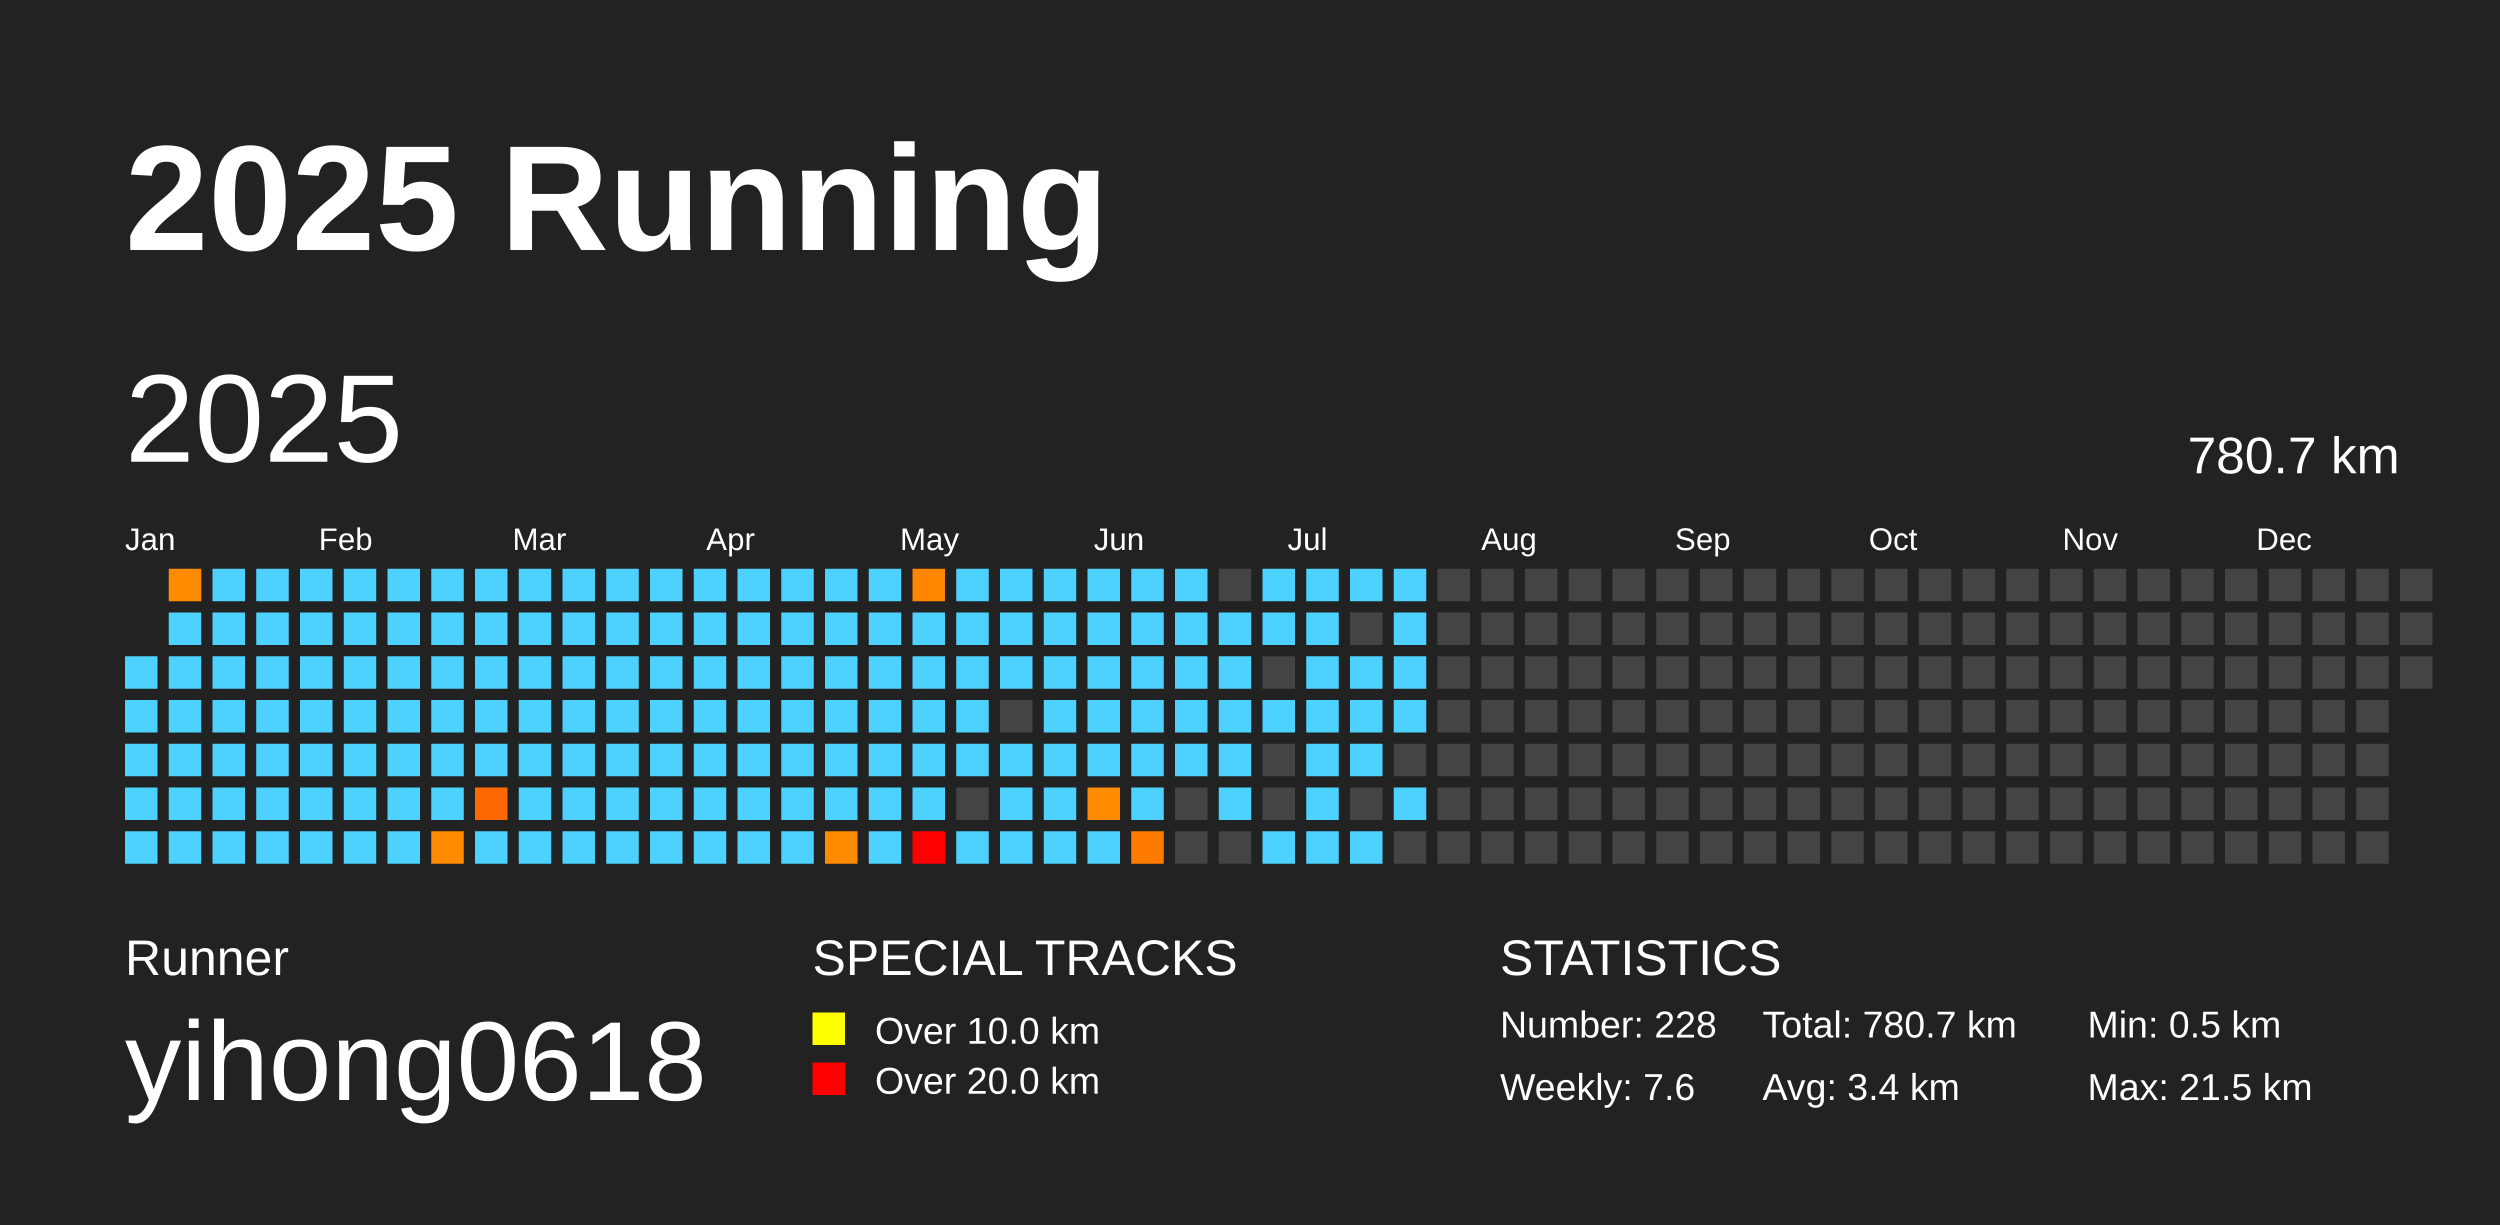
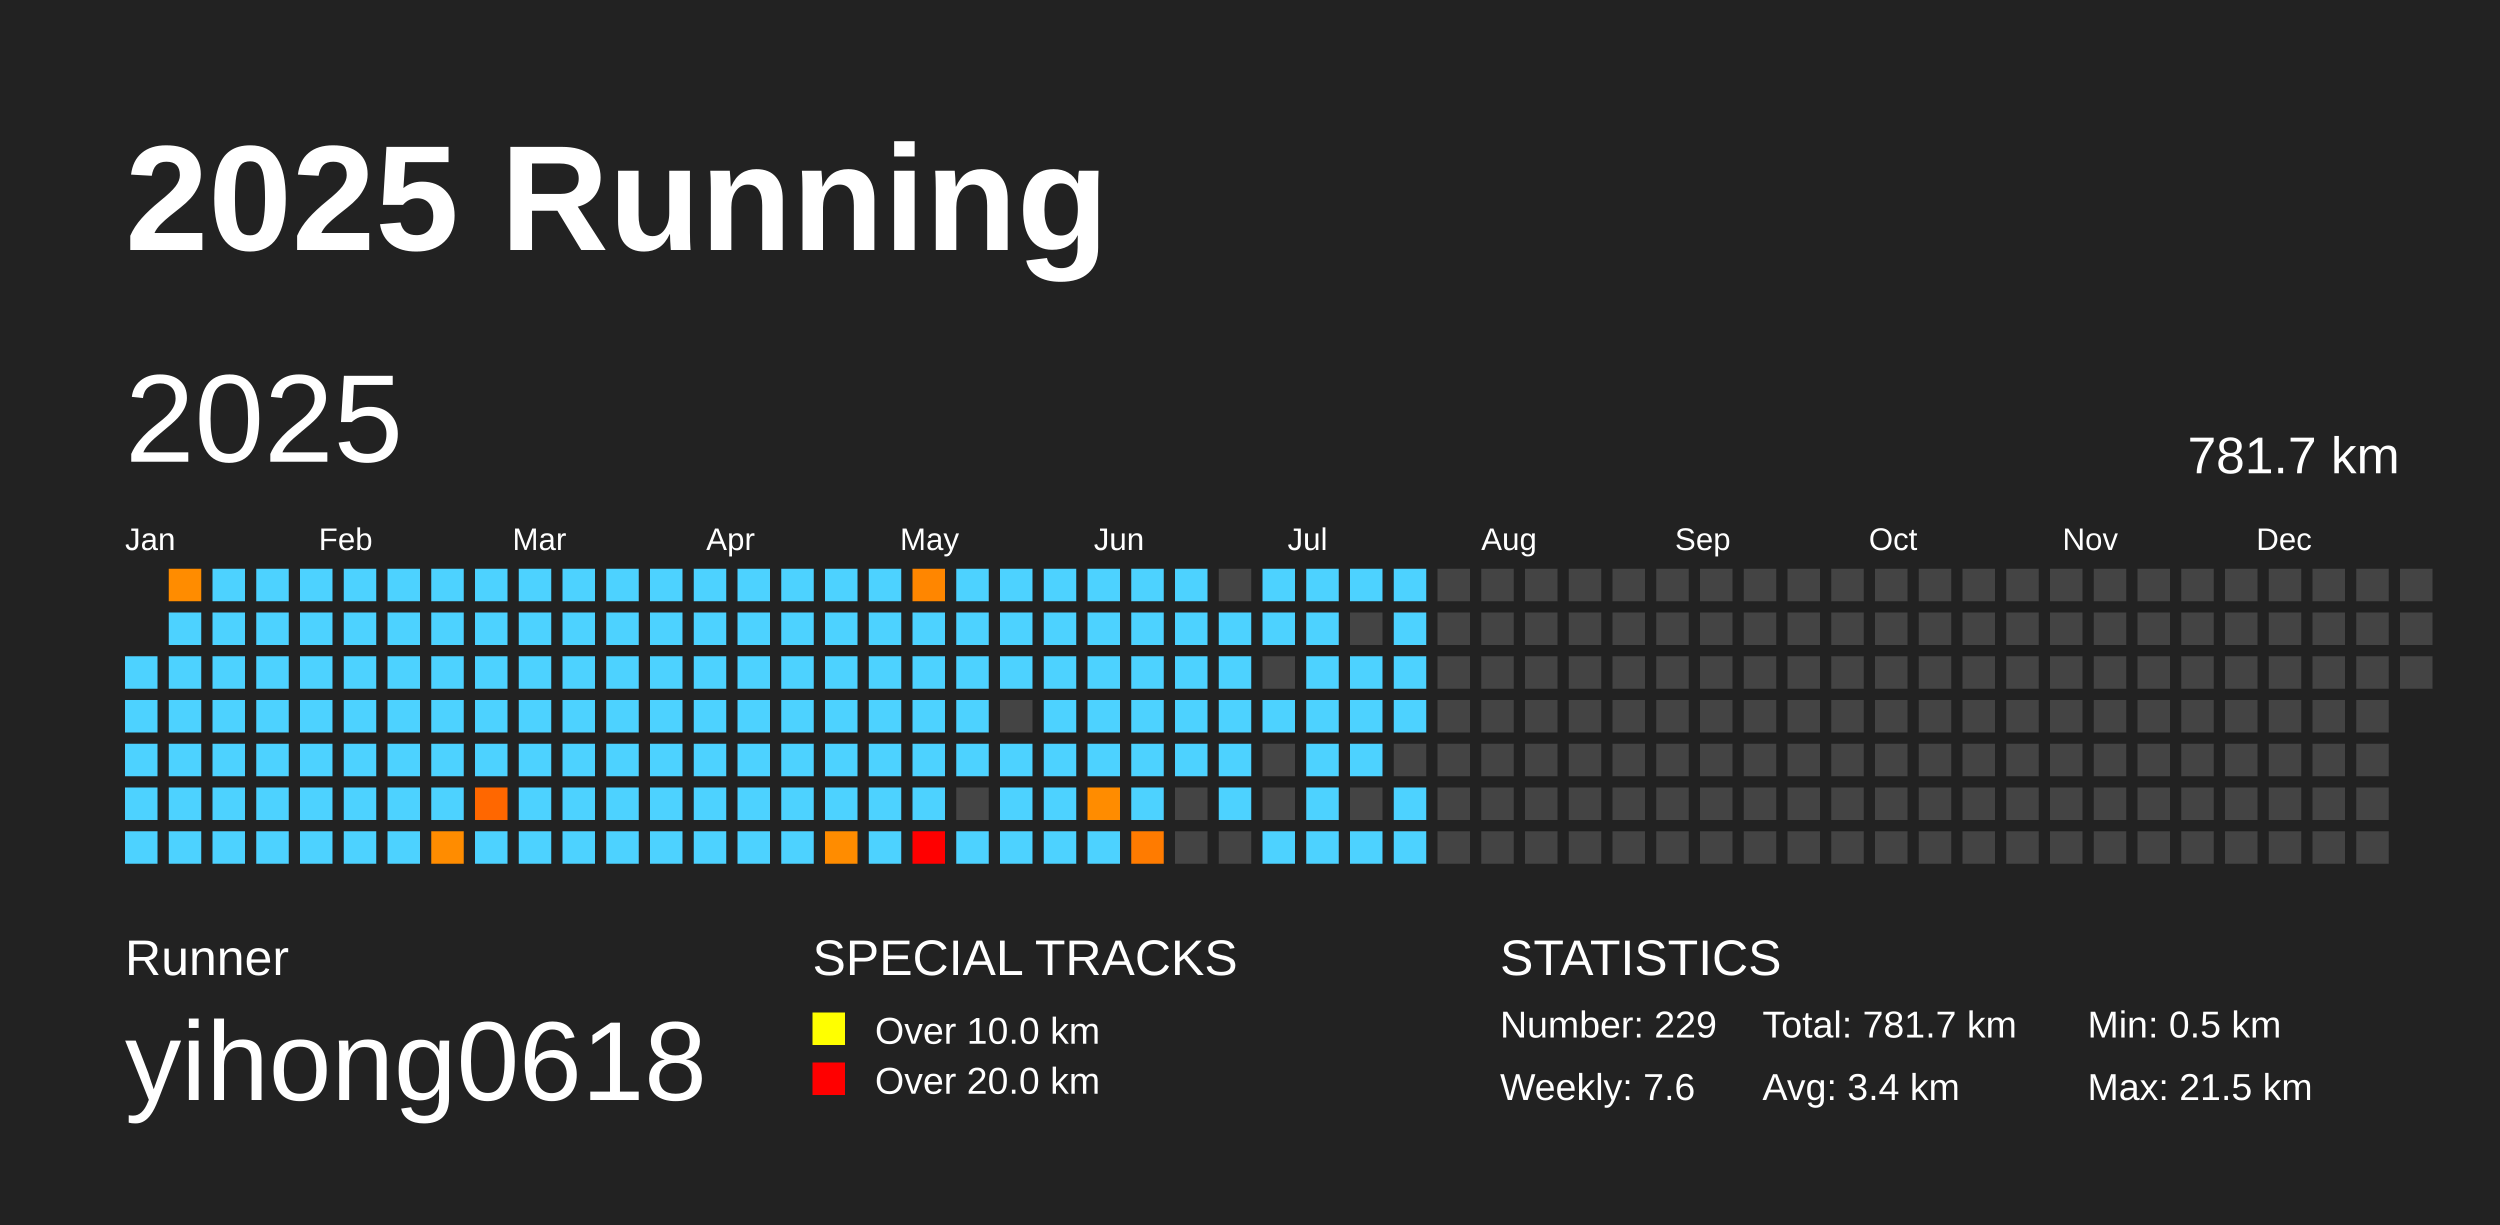
<svg xmlns="http://www.w3.org/2000/svg" baseProfile="full" height="98mm" version="1.1" viewBox="0,0,200,98" width="200mm">
  <defs />
  <rect fill="#222222" height="98" width="200" x="0" y="0" />
  <text fill="#FFFFFF" style="font-size:12px; font-family:Arial; font-weight:bold;" x="10" y="20">2025 Running</text>
  <text fill="#FFFFFF" style="font-size:4px; font-family:Arial" x="10" y="78">Runner</text>
  <text fill="#FFFFFF" style="font-size:9px; font-family:Arial" x="10" y="88">yihong0618</text>
  <text fill="#FFFFFF" style="font-size:4px; font-family:Arial" x="65" y="78">SPECIAL TRACKS</text>
  <rect fill="yellow" height="2.6" width="2.6" x="65" y="81" />
  <text fill="#FFFFFF" style="font-size:3px; font-family:Arial" x="70" y="83.5">Over 10.0 km</text>
  <rect fill="red" height="2.6" width="2.6" x="65" y="85" />
  <text fill="#FFFFFF" style="font-size:3px; font-family:Arial" x="70" y="87.5">Over 20.0 km</text>
  <text fill="#FFFFFF" style="font-size:4px; font-family:Arial" x="120" y="78">STATISTICS</text>
-   <text fill="#FFFFFF" style="font-size:3px; font-family:Arial" x="120" y="83">Number: 228</text>
+   <text fill="#FFFFFF" style="font-size:3px; font-family:Arial" x="120" y="83">Number: 229</text>
  <text fill="#FFFFFF" style="font-size:3px; font-family:Arial" x="120" y="88">Weekly: 7.6</text>
-   <text fill="#FFFFFF" style="font-size:3px; font-family:Arial" x="141" y="83">Total: 780.7 km</text>
+   <text fill="#FFFFFF" style="font-size:3px; font-family:Arial" x="141" y="83">Total: 781.7 km</text>
  <text fill="#FFFFFF" style="font-size:3px; font-family:Arial" x="141" y="88">Avg: 3.4 km</text>
  <text fill="#FFFFFF" style="font-size:3px; font-family:Arial" x="167" y="83">Min: 0.5 km</text>
  <text fill="#FFFFFF" style="font-size:3px; font-family:Arial" x="167" y="88">Max: 21.5 km</text>
  <text dominant-baseline="hanging" fill="#FFFFFF" style="font-size:10.0px; font-family:Arial;" x="10" y="30">2025</text>
-   <text dominant-baseline="hanging" fill="#FFFFFF" style="font-size:4.125px; font-family:Arial;" x="175" y="35">780.7 km</text>
+   <text dominant-baseline="hanging" fill="#FFFFFF" style="font-size:4.125px; font-family:Arial;" x="175" y="35">781.7 km</text>
  <text fill="#FFFFFF" style="font-size:2.5px; font-family:Arial" x="10.0" y="44">Jan</text>
  <text fill="#FFFFFF" style="font-size:2.5px; font-family:Arial" x="25.5" y="44">Feb</text>
  <text fill="#FFFFFF" style="font-size:2.5px; font-family:Arial" x="41.0" y="44">Mar</text>
  <text fill="#FFFFFF" style="font-size:2.5px; font-family:Arial" x="56.5" y="44">Apr</text>
  <text fill="#FFFFFF" style="font-size:2.5px; font-family:Arial" x="72.0" y="44">May</text>
  <text fill="#FFFFFF" style="font-size:2.5px; font-family:Arial" x="87.5" y="44">Jun</text>
  <text fill="#FFFFFF" style="font-size:2.5px; font-family:Arial" x="103.0" y="44">Jul</text>
  <text fill="#FFFFFF" style="font-size:2.5px; font-family:Arial" x="118.5" y="44">Aug</text>
  <text fill="#FFFFFF" style="font-size:2.5px; font-family:Arial" x="134.0" y="44">Sep</text>
  <text fill="#FFFFFF" style="font-size:2.5px; font-family:Arial" x="149.5" y="44">Oct</text>
  <text fill="#FFFFFF" style="font-size:2.5px; font-family:Arial" x="165.0" y="44">Nov</text>
  <text fill="#FFFFFF" style="font-size:2.5px; font-family:Arial" x="180.5" y="44">Dec</text>
  <rect fill="#4dd2ff" height="2.6" width="2.6" x="10.0" y="52.5" />
  <rect fill="#4dd2ff" height="2.6" width="2.6" x="10.0" y="56.0" />
  <rect fill="#4dd2ff" height="2.6" width="2.6" x="10.0" y="59.5" />
  <rect fill="#4dd2ff" height="2.6" width="2.6" x="10.0" y="63.0" />
  <rect fill="#4dd2ff" height="2.6" width="2.6" x="10.0" y="66.5" />
  <rect fill="#ff8c00" height="2.6" width="2.6" x="13.5" y="45.5" />
  <rect fill="#4dd2ff" height="2.6" width="2.6" x="13.5" y="49.0" />
  <rect fill="#4dd2ff" height="2.6" width="2.6" x="13.5" y="52.5" />
  <rect fill="#4dd2ff" height="2.6" width="2.6" x="13.5" y="56.0" />
  <rect fill="#4dd2ff" height="2.6" width="2.6" x="13.5" y="59.5" />
  <rect fill="#4dd2ff" height="2.6" width="2.6" x="13.5" y="63.0" />
  <rect fill="#4dd2ff" height="2.6" width="2.6" x="13.5" y="66.5" />
  <rect fill="#4dd2ff" height="2.6" width="2.6" x="17.0" y="45.5" />
  <rect fill="#4dd2ff" height="2.6" width="2.6" x="17.0" y="49.0" />
  <rect fill="#4dd2ff" height="2.6" width="2.6" x="17.0" y="52.5" />
  <rect fill="#4dd2ff" height="2.6" width="2.6" x="17.0" y="56.0" />
  <rect fill="#4dd2ff" height="2.6" width="2.6" x="17.0" y="59.5" />
  <rect fill="#4dd2ff" height="2.6" width="2.6" x="17.0" y="63.0" />
  <rect fill="#4dd2ff" height="2.6" width="2.6" x="17.0" y="66.5" />
  <rect fill="#4dd2ff" height="2.6" width="2.6" x="20.5" y="45.5" />
  <rect fill="#4dd2ff" height="2.6" width="2.6" x="20.5" y="49.0" />
  <rect fill="#4dd2ff" height="2.6" width="2.6" x="20.5" y="52.5" />
  <rect fill="#4dd2ff" height="2.6" width="2.6" x="20.5" y="56.0" />
  <rect fill="#4dd2ff" height="2.6" width="2.6" x="20.5" y="59.5" />
  <rect fill="#4dd2ff" height="2.6" width="2.6" x="20.5" y="63.0" />
  <rect fill="#4dd2ff" height="2.6" width="2.6" x="20.5" y="66.5" />
  <rect fill="#4dd2ff" height="2.6" width="2.6" x="24.0" y="45.5" />
  <rect fill="#4dd2ff" height="2.6" width="2.6" x="24.0" y="49.0" />
  <rect fill="#4dd2ff" height="2.6" width="2.6" x="24.0" y="52.5" />
  <rect fill="#4dd2ff" height="2.6" width="2.6" x="24.0" y="56.0" />
  <rect fill="#4dd2ff" height="2.6" width="2.6" x="24.0" y="59.5" />
  <rect fill="#4dd2ff" height="2.6" width="2.6" x="24.0" y="63.0" />
  <rect fill="#4dd2ff" height="2.6" width="2.6" x="24.0" y="66.5" />
  <rect fill="#4dd2ff" height="2.6" width="2.6" x="27.5" y="45.5" />
  <rect fill="#4dd2ff" height="2.6" width="2.6" x="27.5" y="49.0" />
  <rect fill="#4dd2ff" height="2.6" width="2.6" x="27.5" y="52.5" />
  <rect fill="#4dd2ff" height="2.6" width="2.6" x="27.5" y="56.0" />
  <rect fill="#4dd2ff" height="2.6" width="2.6" x="27.5" y="59.5" />
  <rect fill="#4dd2ff" height="2.6" width="2.6" x="27.5" y="63.0" />
  <rect fill="#4dd2ff" height="2.6" width="2.6" x="27.5" y="66.5" />
  <rect fill="#4dd2ff" height="2.6" width="2.6" x="31.0" y="45.5" />
  <rect fill="#4dd2ff" height="2.6" width="2.6" x="31.0" y="49.0" />
  <rect fill="#4dd2ff" height="2.6" width="2.6" x="31.0" y="52.5" />
  <rect fill="#4dd2ff" height="2.6" width="2.6" x="31.0" y="56.0" />
  <rect fill="#4dd2ff" height="2.6" width="2.6" x="31.0" y="59.5" />
  <rect fill="#4dd2ff" height="2.6" width="2.6" x="31.0" y="63.0" />
  <rect fill="#4dd2ff" height="2.6" width="2.6" x="31.0" y="66.5" />
  <rect fill="#4dd2ff" height="2.6" width="2.6" x="34.5" y="45.5" />
  <rect fill="#4dd2ff" height="2.6" width="2.6" x="34.5" y="49.0" />
  <rect fill="#4dd2ff" height="2.6" width="2.6" x="34.5" y="52.5" />
  <rect fill="#4dd2ff" height="2.6" width="2.6" x="34.5" y="56.0" />
  <rect fill="#4dd2ff" height="2.6" width="2.6" x="34.5" y="59.5" />
  <rect fill="#4dd2ff" height="2.6" width="2.6" x="34.5" y="63.0" />
  <rect fill="#ff8c00" height="2.6" width="2.6" x="34.5" y="66.5" />
  <rect fill="#4dd2ff" height="2.6" width="2.6" x="38.0" y="45.5" />
  <rect fill="#4dd2ff" height="2.6" width="2.6" x="38.0" y="49.0" />
  <rect fill="#4dd2ff" height="2.6" width="2.6" x="38.0" y="52.5" />
  <rect fill="#4dd2ff" height="2.6" width="2.6" x="38.0" y="56.0" />
  <rect fill="#4dd2ff" height="2.6" width="2.6" x="38.0" y="59.5" />
  <rect fill="#ff6700" height="2.6" width="2.6" x="38.0" y="63.0" />
  <rect fill="#4dd2ff" height="2.6" width="2.6" x="38.0" y="66.5" />
  <rect fill="#4dd2ff" height="2.6" width="2.6" x="41.5" y="45.5" />
  <rect fill="#4dd2ff" height="2.6" width="2.6" x="41.5" y="49.0" />
  <rect fill="#4dd2ff" height="2.6" width="2.6" x="41.5" y="52.5" />
  <rect fill="#4dd2ff" height="2.6" width="2.6" x="41.5" y="56.0" />
  <rect fill="#4dd2ff" height="2.6" width="2.6" x="41.5" y="59.5" />
  <rect fill="#4dd2ff" height="2.6" width="2.6" x="41.5" y="63.0" />
  <rect fill="#4dd2ff" height="2.6" width="2.6" x="41.5" y="66.5" />
  <rect fill="#4dd2ff" height="2.6" width="2.6" x="45.0" y="45.5" />
  <rect fill="#4dd2ff" height="2.6" width="2.6" x="45.0" y="49.0" />
  <rect fill="#4dd2ff" height="2.6" width="2.6" x="45.0" y="52.5" />
  <rect fill="#4dd2ff" height="2.6" width="2.6" x="45.0" y="56.0" />
  <rect fill="#4dd2ff" height="2.6" width="2.6" x="45.0" y="59.5" />
  <rect fill="#4dd2ff" height="2.6" width="2.6" x="45.0" y="63.0" />
  <rect fill="#4dd2ff" height="2.6" width="2.6" x="45.0" y="66.5" />
  <rect fill="#4dd2ff" height="2.6" width="2.6" x="48.5" y="45.5" />
  <rect fill="#4dd2ff" height="2.6" width="2.6" x="48.5" y="49.0" />
  <rect fill="#4dd2ff" height="2.6" width="2.6" x="48.5" y="52.5" />
  <rect fill="#4dd2ff" height="2.6" width="2.6" x="48.5" y="56.0" />
  <rect fill="#4dd2ff" height="2.6" width="2.6" x="48.5" y="59.5" />
  <rect fill="#4dd2ff" height="2.6" width="2.6" x="48.5" y="63.0" />
  <rect fill="#4dd2ff" height="2.6" width="2.6" x="48.5" y="66.5" />
  <rect fill="#4dd2ff" height="2.6" width="2.6" x="52.0" y="45.5" />
  <rect fill="#4dd2ff" height="2.6" width="2.6" x="52.0" y="49.0" />
  <rect fill="#4dd2ff" height="2.6" width="2.6" x="52.0" y="52.5" />
  <rect fill="#4dd2ff" height="2.6" width="2.6" x="52.0" y="56.0" />
  <rect fill="#4dd2ff" height="2.6" width="2.6" x="52.0" y="59.5" />
  <rect fill="#4dd2ff" height="2.6" width="2.6" x="52.0" y="63.0" />
  <rect fill="#4dd2ff" height="2.6" width="2.6" x="52.0" y="66.5" />
  <rect fill="#4dd2ff" height="2.6" width="2.6" x="55.5" y="45.5" />
  <rect fill="#4dd2ff" height="2.6" width="2.6" x="55.5" y="49.0" />
  <rect fill="#4dd2ff" height="2.6" width="2.6" x="55.5" y="52.5" />
  <rect fill="#4dd2ff" height="2.6" width="2.6" x="55.5" y="56.0" />
  <rect fill="#4dd2ff" height="2.6" width="2.6" x="55.5" y="59.5" />
  <rect fill="#4dd2ff" height="2.6" width="2.6" x="55.5" y="63.0" />
  <rect fill="#4dd2ff" height="2.6" width="2.6" x="55.5" y="66.5" />
  <rect fill="#4dd2ff" height="2.6" width="2.6" x="59.0" y="45.5" />
  <rect fill="#4dd2ff" height="2.6" width="2.6" x="59.0" y="49.0" />
  <rect fill="#4dd2ff" height="2.6" width="2.6" x="59.0" y="52.5" />
  <rect fill="#4dd2ff" height="2.6" width="2.6" x="59.0" y="56.0" />
  <rect fill="#4dd2ff" height="2.6" width="2.6" x="59.0" y="59.5" />
  <rect fill="#4dd2ff" height="2.6" width="2.6" x="59.0" y="63.0" />
  <rect fill="#4dd2ff" height="2.6" width="2.6" x="59.0" y="66.5" />
  <rect fill="#4dd2ff" height="2.6" width="2.6" x="62.5" y="45.5" />
  <rect fill="#4dd2ff" height="2.6" width="2.6" x="62.5" y="49.0" />
  <rect fill="#4dd2ff" height="2.6" width="2.6" x="62.5" y="52.5" />
  <rect fill="#4dd2ff" height="2.6" width="2.6" x="62.5" y="56.0" />
  <rect fill="#4dd2ff" height="2.6" width="2.6" x="62.5" y="59.5" />
  <rect fill="#4dd2ff" height="2.6" width="2.6" x="62.5" y="63.0" />
  <rect fill="#4dd2ff" height="2.6" width="2.6" x="62.5" y="66.5" />
  <rect fill="#4dd2ff" height="2.6" width="2.6" x="66.0" y="45.5" />
  <rect fill="#4dd2ff" height="2.6" width="2.6" x="66.0" y="49.0" />
  <rect fill="#4dd2ff" height="2.6" width="2.6" x="66.0" y="52.5" />
  <rect fill="#4dd2ff" height="2.6" width="2.6" x="66.0" y="56.0" />
  <rect fill="#4dd2ff" height="2.6" width="2.6" x="66.0" y="59.5" />
  <rect fill="#4dd2ff" height="2.6" width="2.6" x="66.0" y="63.0" />
  <rect fill="#ff8c00" height="2.6" width="2.6" x="66.0" y="66.5" />
  <rect fill="#4dd2ff" height="2.6" width="2.6" x="69.5" y="45.5" />
  <rect fill="#4dd2ff" height="2.6" width="2.6" x="69.5" y="49.0" />
  <rect fill="#4dd2ff" height="2.6" width="2.6" x="69.5" y="52.5" />
  <rect fill="#4dd2ff" height="2.6" width="2.6" x="69.5" y="56.0" />
  <rect fill="#4dd2ff" height="2.6" width="2.6" x="69.5" y="59.5" />
  <rect fill="#4dd2ff" height="2.6" width="2.6" x="69.5" y="63.0" />
  <rect fill="#4dd2ff" height="2.6" width="2.6" x="69.5" y="66.5" />
  <rect fill="#ff8600" height="2.6" width="2.6" x="73.0" y="45.5" />
  <rect fill="#4dd2ff" height="2.6" width="2.6" x="73.0" y="49.0" />
  <rect fill="#4dd2ff" height="2.6" width="2.6" x="73.0" y="52.5" />
  <rect fill="#4dd2ff" height="2.6" width="2.6" x="73.0" y="56.0" />
  <rect fill="#4dd2ff" height="2.6" width="2.6" x="73.0" y="59.5" />
  <rect fill="#4dd2ff" height="2.6" width="2.6" x="73.0" y="63.0" />
  <rect fill="red" height="2.6" width="2.6" x="73.0" y="66.5" />
  <rect fill="#4dd2ff" height="2.6" width="2.6" x="76.5" y="45.5" />
  <rect fill="#4dd2ff" height="2.6" width="2.6" x="76.5" y="49.0" />
  <rect fill="#4dd2ff" height="2.6" width="2.6" x="76.5" y="52.5" />
  <rect fill="#4dd2ff" height="2.6" width="2.6" x="76.5" y="56.0" />
  <rect fill="#4dd2ff" height="2.6" width="2.6" x="76.5" y="59.5" />
  <rect fill="#444444" height="2.6" width="2.6" x="76.5" y="63.0" />
  <rect fill="#4dd2ff" height="2.6" width="2.6" x="76.5" y="66.5" />
  <rect fill="#4dd2ff" height="2.6" width="2.6" x="80.0" y="45.5" />
  <rect fill="#4dd2ff" height="2.6" width="2.6" x="80.0" y="49.0" />
  <rect fill="#4dd2ff" height="2.6" width="2.6" x="80.0" y="52.5" />
  <rect fill="#444444" height="2.6" width="2.6" x="80.0" y="56.0" />
  <rect fill="#4dd2ff" height="2.6" width="2.6" x="80.0" y="59.5" />
  <rect fill="#4dd2ff" height="2.6" width="2.6" x="80.0" y="63.0" />
  <rect fill="#4dd2ff" height="2.6" width="2.6" x="80.0" y="66.5" />
  <rect fill="#4dd2ff" height="2.6" width="2.6" x="83.5" y="45.5" />
  <rect fill="#4dd2ff" height="2.6" width="2.6" x="83.5" y="49.0" />
  <rect fill="#4dd2ff" height="2.6" width="2.6" x="83.5" y="52.5" />
  <rect fill="#4dd2ff" height="2.6" width="2.6" x="83.5" y="56.0" />
  <rect fill="#4dd2ff" height="2.6" width="2.6" x="83.5" y="59.5" />
  <rect fill="#4dd2ff" height="2.6" width="2.6" x="83.5" y="63.0" />
  <rect fill="#4dd2ff" height="2.6" width="2.6" x="83.5" y="66.5" />
  <rect fill="#4dd2ff" height="2.6" width="2.6" x="87.0" y="45.5" />
  <rect fill="#4dd2ff" height="2.6" width="2.6" x="87.0" y="49.0" />
  <rect fill="#4dd2ff" height="2.6" width="2.6" x="87.0" y="52.5" />
  <rect fill="#4dd2ff" height="2.6" width="2.6" x="87.0" y="56.0" />
  <rect fill="#4dd2ff" height="2.6" width="2.6" x="87.0" y="59.5" />
  <rect fill="#ff8c00" height="2.6" width="2.6" x="87.0" y="63.0" />
  <rect fill="#4dd2ff" height="2.6" width="2.6" x="87.0" y="66.5" />
  <rect fill="#4dd2ff" height="2.6" width="2.6" x="90.5" y="45.5" />
  <rect fill="#4dd2ff" height="2.6" width="2.6" x="90.5" y="49.0" />
  <rect fill="#4dd2ff" height="2.6" width="2.6" x="90.5" y="52.5" />
  <rect fill="#4dd2ff" height="2.6" width="2.6" x="90.5" y="56.0" />
  <rect fill="#4dd2ff" height="2.6" width="2.6" x="90.5" y="59.5" />
  <rect fill="#4dd2ff" height="2.6" width="2.6" x="90.5" y="63.0" />
  <rect fill="#ff7b00" height="2.6" width="2.6" x="90.5" y="66.5" />
  <rect fill="#4dd2ff" height="2.6" width="2.6" x="94.0" y="45.5" />
  <rect fill="#4dd2ff" height="2.6" width="2.6" x="94.0" y="49.0" />
  <rect fill="#4dd2ff" height="2.6" width="2.6" x="94.0" y="52.5" />
  <rect fill="#4dd2ff" height="2.6" width="2.6" x="94.0" y="56.0" />
  <rect fill="#4dd2ff" height="2.6" width="2.6" x="94.0" y="59.5" />
  <rect fill="#444444" height="2.6" width="2.6" x="94.0" y="63.0" />
  <rect fill="#444444" height="2.6" width="2.6" x="94.0" y="66.5" />
  <rect fill="#444444" height="2.6" width="2.6" x="97.5" y="45.5" />
  <rect fill="#4dd2ff" height="2.6" width="2.6" x="97.5" y="49.0" />
  <rect fill="#4dd2ff" height="2.6" width="2.6" x="97.5" y="52.5" />
  <rect fill="#4dd2ff" height="2.6" width="2.6" x="97.5" y="56.0" />
  <rect fill="#4dd2ff" height="2.6" width="2.6" x="97.5" y="59.5" />
  <rect fill="#4dd2ff" height="2.6" width="2.6" x="97.5" y="63.0" />
  <rect fill="#444444" height="2.6" width="2.6" x="97.5" y="66.5" />
  <rect fill="#4dd2ff" height="2.6" width="2.6" x="101.0" y="45.5" />
  <rect fill="#4dd2ff" height="2.6" width="2.6" x="101.0" y="49.0" />
  <rect fill="#444444" height="2.6" width="2.6" x="101.0" y="52.5" />
  <rect fill="#4dd2ff" height="2.6" width="2.6" x="101.0" y="56.0" />
  <rect fill="#444444" height="2.6" width="2.6" x="101.0" y="59.5" />
  <rect fill="#444444" height="2.6" width="2.6" x="101.0" y="63.0" />
  <rect fill="#4dd2ff" height="2.6" width="2.6" x="101.0" y="66.5" />
  <rect fill="#4dd2ff" height="2.6" width="2.6" x="104.5" y="45.5" />
  <rect fill="#4dd2ff" height="2.6" width="2.6" x="104.5" y="49.0" />
  <rect fill="#4dd2ff" height="2.6" width="2.6" x="104.5" y="52.5" />
  <rect fill="#4dd2ff" height="2.6" width="2.6" x="104.5" y="56.0" />
  <rect fill="#4dd2ff" height="2.6" width="2.6" x="104.5" y="59.5" />
  <rect fill="#4dd2ff" height="2.6" width="2.6" x="104.5" y="63.0" />
  <rect fill="#4dd2ff" height="2.6" width="2.6" x="104.5" y="66.5" />
  <rect fill="#4dd2ff" height="2.6" width="2.6" x="108.0" y="45.5" />
  <rect fill="#444444" height="2.6" width="2.6" x="108.0" y="49.0" />
  <rect fill="#4dd2ff" height="2.6" width="2.6" x="108.0" y="52.5" />
  <rect fill="#4dd2ff" height="2.6" width="2.6" x="108.0" y="56.0" />
  <rect fill="#4dd2ff" height="2.6" width="2.6" x="108.0" y="59.5" />
  <rect fill="#444444" height="2.6" width="2.6" x="108.0" y="63.0" />
  <rect fill="#4dd2ff" height="2.6" width="2.6" x="108.0" y="66.5" />
  <rect fill="#4dd2ff" height="2.6" width="2.6" x="111.5" y="45.5" />
  <rect fill="#4dd2ff" height="2.6" width="2.6" x="111.5" y="49.0" />
  <rect fill="#4dd2ff" height="2.6" width="2.6" x="111.5" y="52.5" />
  <rect fill="#4dd2ff" height="2.6" width="2.6" x="111.5" y="56.0" />
  <rect fill="#444444" height="2.6" width="2.6" x="111.5" y="59.5" />
  <rect fill="#4dd2ff" height="2.6" width="2.6" x="111.5" y="63.0" />
-   <rect fill="#444444" height="2.6" width="2.6" x="111.5" y="66.5" />
+   <rect fill="#4dd2ff" height="2.6" width="2.6" x="111.5" y="66.5" />
  <rect fill="#444444" height="2.6" width="2.6" x="115.0" y="45.5" />
  <rect fill="#444444" height="2.6" width="2.6" x="115.0" y="49.0" />
  <rect fill="#444444" height="2.6" width="2.6" x="115.0" y="52.5" />
  <rect fill="#444444" height="2.6" width="2.6" x="115.0" y="56.0" />
  <rect fill="#444444" height="2.6" width="2.6" x="115.0" y="59.5" />
  <rect fill="#444444" height="2.6" width="2.6" x="115.0" y="63.0" />
  <rect fill="#444444" height="2.6" width="2.6" x="115.0" y="66.5" />
  <rect fill="#444444" height="2.6" width="2.6" x="118.5" y="45.5" />
  <rect fill="#444444" height="2.6" width="2.6" x="118.5" y="49.0" />
  <rect fill="#444444" height="2.6" width="2.6" x="118.5" y="52.5" />
  <rect fill="#444444" height="2.6" width="2.6" x="118.5" y="56.0" />
  <rect fill="#444444" height="2.6" width="2.6" x="118.5" y="59.5" />
  <rect fill="#444444" height="2.6" width="2.6" x="118.5" y="63.0" />
  <rect fill="#444444" height="2.6" width="2.6" x="118.5" y="66.5" />
  <rect fill="#444444" height="2.6" width="2.6" x="122.0" y="45.5" />
  <rect fill="#444444" height="2.6" width="2.6" x="122.0" y="49.0" />
  <rect fill="#444444" height="2.6" width="2.6" x="122.0" y="52.5" />
  <rect fill="#444444" height="2.6" width="2.6" x="122.0" y="56.0" />
  <rect fill="#444444" height="2.6" width="2.6" x="122.0" y="59.5" />
  <rect fill="#444444" height="2.6" width="2.6" x="122.0" y="63.0" />
  <rect fill="#444444" height="2.6" width="2.6" x="122.0" y="66.5" />
  <rect fill="#444444" height="2.6" width="2.6" x="125.5" y="45.5" />
  <rect fill="#444444" height="2.6" width="2.6" x="125.5" y="49.0" />
  <rect fill="#444444" height="2.6" width="2.6" x="125.5" y="52.5" />
  <rect fill="#444444" height="2.6" width="2.6" x="125.5" y="56.0" />
  <rect fill="#444444" height="2.6" width="2.6" x="125.5" y="59.5" />
  <rect fill="#444444" height="2.6" width="2.6" x="125.5" y="63.0" />
  <rect fill="#444444" height="2.6" width="2.6" x="125.5" y="66.5" />
  <rect fill="#444444" height="2.6" width="2.6" x="129.0" y="45.5" />
  <rect fill="#444444" height="2.6" width="2.6" x="129.0" y="49.0" />
  <rect fill="#444444" height="2.6" width="2.6" x="129.0" y="52.5" />
  <rect fill="#444444" height="2.6" width="2.6" x="129.0" y="56.0" />
  <rect fill="#444444" height="2.6" width="2.6" x="129.0" y="59.5" />
  <rect fill="#444444" height="2.6" width="2.6" x="129.0" y="63.0" />
  <rect fill="#444444" height="2.6" width="2.6" x="129.0" y="66.5" />
  <rect fill="#444444" height="2.6" width="2.6" x="132.5" y="45.5" />
  <rect fill="#444444" height="2.6" width="2.6" x="132.5" y="49.0" />
  <rect fill="#444444" height="2.6" width="2.6" x="132.5" y="52.5" />
  <rect fill="#444444" height="2.6" width="2.6" x="132.5" y="56.0" />
  <rect fill="#444444" height="2.6" width="2.6" x="132.5" y="59.5" />
  <rect fill="#444444" height="2.6" width="2.6" x="132.5" y="63.0" />
  <rect fill="#444444" height="2.6" width="2.6" x="132.5" y="66.5" />
  <rect fill="#444444" height="2.6" width="2.6" x="136.0" y="45.5" />
  <rect fill="#444444" height="2.6" width="2.6" x="136.0" y="49.0" />
  <rect fill="#444444" height="2.6" width="2.6" x="136.0" y="52.5" />
  <rect fill="#444444" height="2.6" width="2.6" x="136.0" y="56.0" />
  <rect fill="#444444" height="2.6" width="2.6" x="136.0" y="59.5" />
  <rect fill="#444444" height="2.6" width="2.6" x="136.0" y="63.0" />
  <rect fill="#444444" height="2.6" width="2.6" x="136.0" y="66.5" />
  <rect fill="#444444" height="2.6" width="2.6" x="139.5" y="45.5" />
  <rect fill="#444444" height="2.6" width="2.6" x="139.5" y="49.0" />
  <rect fill="#444444" height="2.6" width="2.6" x="139.5" y="52.5" />
  <rect fill="#444444" height="2.6" width="2.6" x="139.5" y="56.0" />
  <rect fill="#444444" height="2.6" width="2.6" x="139.5" y="59.5" />
  <rect fill="#444444" height="2.6" width="2.6" x="139.5" y="63.0" />
  <rect fill="#444444" height="2.6" width="2.6" x="139.5" y="66.5" />
  <rect fill="#444444" height="2.6" width="2.6" x="143.0" y="45.5" />
  <rect fill="#444444" height="2.6" width="2.6" x="143.0" y="49.0" />
  <rect fill="#444444" height="2.6" width="2.6" x="143.0" y="52.5" />
  <rect fill="#444444" height="2.6" width="2.6" x="143.0" y="56.0" />
  <rect fill="#444444" height="2.6" width="2.6" x="143.0" y="59.5" />
  <rect fill="#444444" height="2.6" width="2.6" x="143.0" y="63.0" />
  <rect fill="#444444" height="2.6" width="2.6" x="143.0" y="66.5" />
  <rect fill="#444444" height="2.6" width="2.6" x="146.5" y="45.5" />
  <rect fill="#444444" height="2.6" width="2.6" x="146.5" y="49.0" />
  <rect fill="#444444" height="2.6" width="2.6" x="146.5" y="52.5" />
  <rect fill="#444444" height="2.6" width="2.6" x="146.5" y="56.0" />
  <rect fill="#444444" height="2.6" width="2.6" x="146.5" y="59.5" />
  <rect fill="#444444" height="2.6" width="2.6" x="146.5" y="63.0" />
  <rect fill="#444444" height="2.6" width="2.6" x="146.5" y="66.5" />
  <rect fill="#444444" height="2.6" width="2.6" x="150.0" y="45.5" />
  <rect fill="#444444" height="2.6" width="2.6" x="150.0" y="49.0" />
  <rect fill="#444444" height="2.6" width="2.6" x="150.0" y="52.5" />
  <rect fill="#444444" height="2.6" width="2.6" x="150.0" y="56.0" />
  <rect fill="#444444" height="2.6" width="2.6" x="150.0" y="59.5" />
  <rect fill="#444444" height="2.6" width="2.6" x="150.0" y="63.0" />
  <rect fill="#444444" height="2.6" width="2.6" x="150.0" y="66.5" />
  <rect fill="#444444" height="2.6" width="2.6" x="153.5" y="45.5" />
  <rect fill="#444444" height="2.6" width="2.6" x="153.5" y="49.0" />
  <rect fill="#444444" height="2.6" width="2.6" x="153.5" y="52.5" />
  <rect fill="#444444" height="2.6" width="2.6" x="153.5" y="56.0" />
  <rect fill="#444444" height="2.6" width="2.6" x="153.5" y="59.5" />
  <rect fill="#444444" height="2.6" width="2.6" x="153.5" y="63.0" />
  <rect fill="#444444" height="2.6" width="2.6" x="153.5" y="66.5" />
  <rect fill="#444444" height="2.6" width="2.6" x="157.0" y="45.5" />
  <rect fill="#444444" height="2.6" width="2.6" x="157.0" y="49.0" />
  <rect fill="#444444" height="2.6" width="2.6" x="157.0" y="52.5" />
  <rect fill="#444444" height="2.6" width="2.6" x="157.0" y="56.0" />
  <rect fill="#444444" height="2.6" width="2.6" x="157.0" y="59.5" />
  <rect fill="#444444" height="2.6" width="2.6" x="157.0" y="63.0" />
  <rect fill="#444444" height="2.6" width="2.6" x="157.0" y="66.5" />
  <rect fill="#444444" height="2.6" width="2.6" x="160.5" y="45.5" />
  <rect fill="#444444" height="2.6" width="2.6" x="160.5" y="49.0" />
  <rect fill="#444444" height="2.6" width="2.6" x="160.5" y="52.5" />
  <rect fill="#444444" height="2.6" width="2.6" x="160.5" y="56.0" />
  <rect fill="#444444" height="2.6" width="2.6" x="160.5" y="59.5" />
  <rect fill="#444444" height="2.6" width="2.6" x="160.5" y="63.0" />
  <rect fill="#444444" height="2.6" width="2.6" x="160.5" y="66.5" />
  <rect fill="#444444" height="2.6" width="2.6" x="164.0" y="45.5" />
  <rect fill="#444444" height="2.6" width="2.6" x="164.0" y="49.0" />
  <rect fill="#444444" height="2.6" width="2.6" x="164.0" y="52.5" />
  <rect fill="#444444" height="2.6" width="2.6" x="164.0" y="56.0" />
  <rect fill="#444444" height="2.6" width="2.6" x="164.0" y="59.5" />
  <rect fill="#444444" height="2.6" width="2.6" x="164.0" y="63.0" />
  <rect fill="#444444" height="2.6" width="2.6" x="164.0" y="66.5" />
  <rect fill="#444444" height="2.6" width="2.6" x="167.5" y="45.5" />
  <rect fill="#444444" height="2.6" width="2.6" x="167.5" y="49.0" />
  <rect fill="#444444" height="2.6" width="2.6" x="167.5" y="52.5" />
  <rect fill="#444444" height="2.6" width="2.6" x="167.5" y="56.0" />
  <rect fill="#444444" height="2.6" width="2.6" x="167.5" y="59.5" />
  <rect fill="#444444" height="2.6" width="2.6" x="167.5" y="63.0" />
  <rect fill="#444444" height="2.6" width="2.6" x="167.5" y="66.5" />
  <rect fill="#444444" height="2.6" width="2.6" x="171.0" y="45.5" />
  <rect fill="#444444" height="2.6" width="2.6" x="171.0" y="49.0" />
  <rect fill="#444444" height="2.6" width="2.6" x="171.0" y="52.5" />
  <rect fill="#444444" height="2.6" width="2.6" x="171.0" y="56.0" />
  <rect fill="#444444" height="2.6" width="2.6" x="171.0" y="59.5" />
  <rect fill="#444444" height="2.6" width="2.6" x="171.0" y="63.0" />
  <rect fill="#444444" height="2.6" width="2.6" x="171.0" y="66.5" />
  <rect fill="#444444" height="2.6" width="2.6" x="174.5" y="45.5" />
  <rect fill="#444444" height="2.6" width="2.6" x="174.5" y="49.0" />
  <rect fill="#444444" height="2.6" width="2.6" x="174.5" y="52.5" />
  <rect fill="#444444" height="2.6" width="2.6" x="174.5" y="56.0" />
  <rect fill="#444444" height="2.6" width="2.6" x="174.5" y="59.5" />
  <rect fill="#444444" height="2.6" width="2.6" x="174.5" y="63.0" />
  <rect fill="#444444" height="2.6" width="2.6" x="174.5" y="66.5" />
  <rect fill="#444444" height="2.6" width="2.6" x="178.0" y="45.5" />
  <rect fill="#444444" height="2.6" width="2.6" x="178.0" y="49.0" />
  <rect fill="#444444" height="2.6" width="2.6" x="178.0" y="52.5" />
  <rect fill="#444444" height="2.6" width="2.6" x="178.0" y="56.0" />
  <rect fill="#444444" height="2.6" width="2.6" x="178.0" y="59.5" />
  <rect fill="#444444" height="2.6" width="2.6" x="178.0" y="63.0" />
  <rect fill="#444444" height="2.6" width="2.6" x="178.0" y="66.5" />
  <rect fill="#444444" height="2.6" width="2.6" x="181.5" y="45.5" />
  <rect fill="#444444" height="2.6" width="2.6" x="181.5" y="49.0" />
  <rect fill="#444444" height="2.6" width="2.6" x="181.5" y="52.5" />
  <rect fill="#444444" height="2.6" width="2.6" x="181.5" y="56.0" />
  <rect fill="#444444" height="2.6" width="2.6" x="181.5" y="59.5" />
  <rect fill="#444444" height="2.6" width="2.6" x="181.5" y="63.0" />
  <rect fill="#444444" height="2.6" width="2.6" x="181.5" y="66.5" />
  <rect fill="#444444" height="2.6" width="2.6" x="185.0" y="45.5" />
  <rect fill="#444444" height="2.6" width="2.6" x="185.0" y="49.0" />
  <rect fill="#444444" height="2.6" width="2.6" x="185.0" y="52.5" />
  <rect fill="#444444" height="2.6" width="2.6" x="185.0" y="56.0" />
  <rect fill="#444444" height="2.6" width="2.6" x="185.0" y="59.5" />
  <rect fill="#444444" height="2.6" width="2.6" x="185.0" y="63.0" />
  <rect fill="#444444" height="2.6" width="2.6" x="185.0" y="66.5" />
  <rect fill="#444444" height="2.6" width="2.6" x="188.5" y="45.5" />
  <rect fill="#444444" height="2.6" width="2.6" x="188.5" y="49.0" />
  <rect fill="#444444" height="2.6" width="2.6" x="188.5" y="52.5" />
  <rect fill="#444444" height="2.6" width="2.6" x="188.5" y="56.0" />
  <rect fill="#444444" height="2.6" width="2.6" x="188.5" y="59.5" />
  <rect fill="#444444" height="2.6" width="2.6" x="188.5" y="63.0" />
  <rect fill="#444444" height="2.6" width="2.6" x="188.5" y="66.5" />
  <rect fill="#444444" height="2.6" width="2.6" x="192.0" y="45.5" />
  <rect fill="#444444" height="2.6" width="2.6" x="192.0" y="49.0" />
  <rect fill="#444444" height="2.6" width="2.6" x="192.0" y="52.5" />
</svg>
